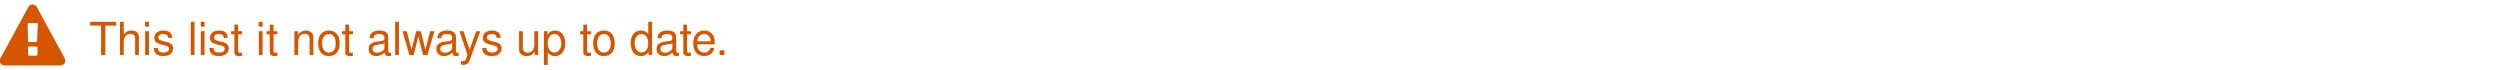
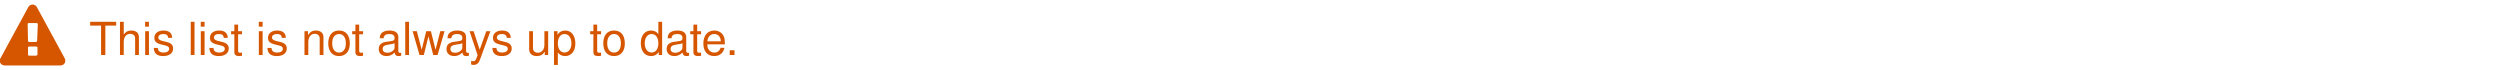
<svg xmlns="http://www.w3.org/2000/svg" version="1.1" id="Calque_1" x="0px" y="0px" viewBox="0 0 713.9 17.3" enable-background="new 0 0 713.9 17.3" xml:space="preserve" width="790" height="22">
-   <text transform="matrix(1 0 0 1 25.4735 14.4249)" fill="#D65600" font-family="Helvetica, arial, nimbussansl, liberationsans, freesans, clean, sans-serif, 'Segoe UI Emoji', 'Segoe UI Symbol'" font-size="13px">This list it not always up to date.</text>
+   <text transform="matrix(1 0 0 1 25.4735 14.4249)" fill="#D65600" font-family="Helvetica, arial, nimbussansl, liberationsans, freesans, clean, sans-serif, 'Segoe UI Emoji', 'Segoe UI Symbol'" font-size="13px">This list is not always up to date.</text>
  <path fill="#D65600" d="M10.7,14.3v-2c0-0.1,0-0.2-0.1-0.2C10.5,12,10.4,12,10.3,12h-2c-0.1,0-0.2,0-0.2,0.1C8,12.2,8,12.2,8,12.3v2 c0,0.1,0,0.2,0.1,0.2c0.1,0.1,0.1,0.1,0.2,0.1h2c0.1,0,0.2,0,0.2-0.1C10.6,14.5,10.7,14.4,10.7,14.3z M10.6,10.4l0.2-4.8 c0-0.1,0-0.1-0.1-0.2c-0.1-0.1-0.2-0.1-0.2-0.1H8.2c-0.1,0-0.2,0-0.2,0.1c-0.1,0-0.1,0.1-0.1,0.2L8,10.4c0,0.1,0,0.1,0.1,0.2 c0.1,0,0.2,0.1,0.2,0.1h1.9c0.1,0,0.2,0,0.2-0.1C10.6,10.5,10.6,10.5,10.6,10.4z M10.5,0.7l8,14.7c0.2,0.4,0.2,0.9,0,1.3 c-0.1,0.2-0.3,0.4-0.5,0.5c-0.2,0.1-0.4,0.2-0.7,0.2h-16c-0.2,0-0.5-0.1-0.7-0.2c-0.2-0.1-0.4-0.3-0.5-0.5c-0.3-0.4-0.3-0.9,0-1.3 l8-14.7c0.1-0.2,0.3-0.4,0.5-0.5S9.1,0,9.3,0S9.8,0.1,10,0.2C10.2,0.3,10.4,0.5,10.5,0.7z" />
</svg>
